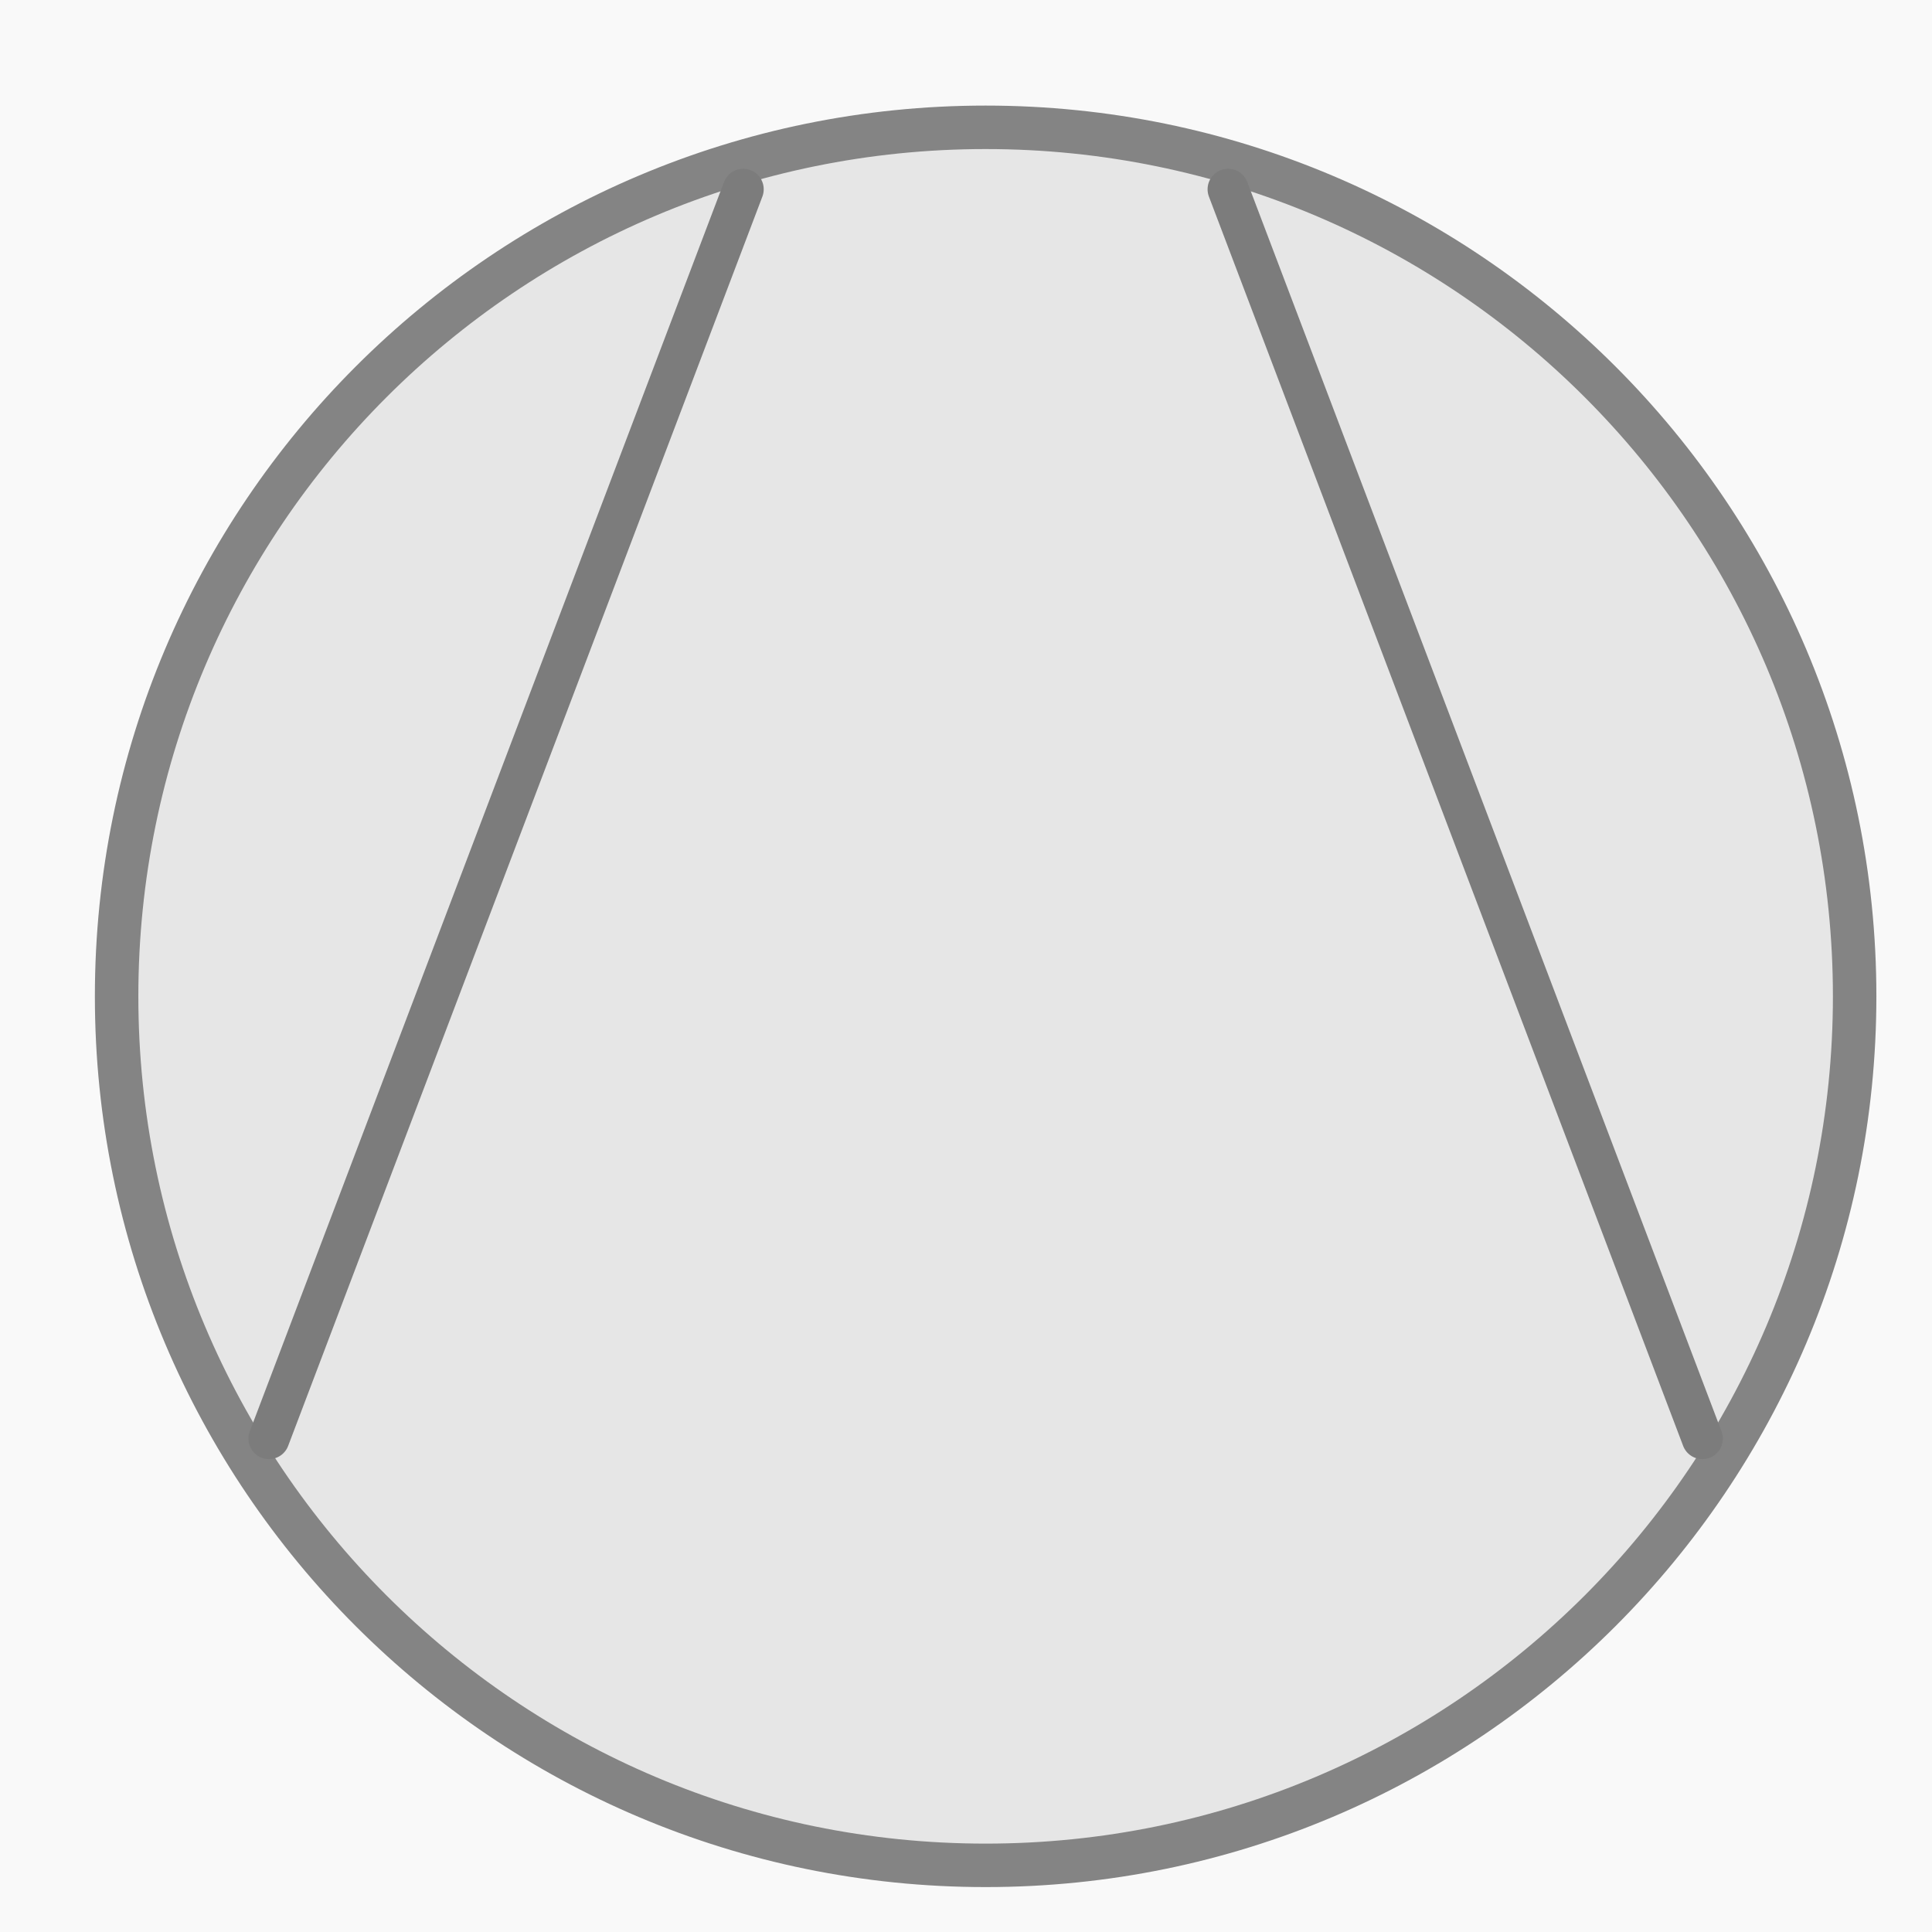
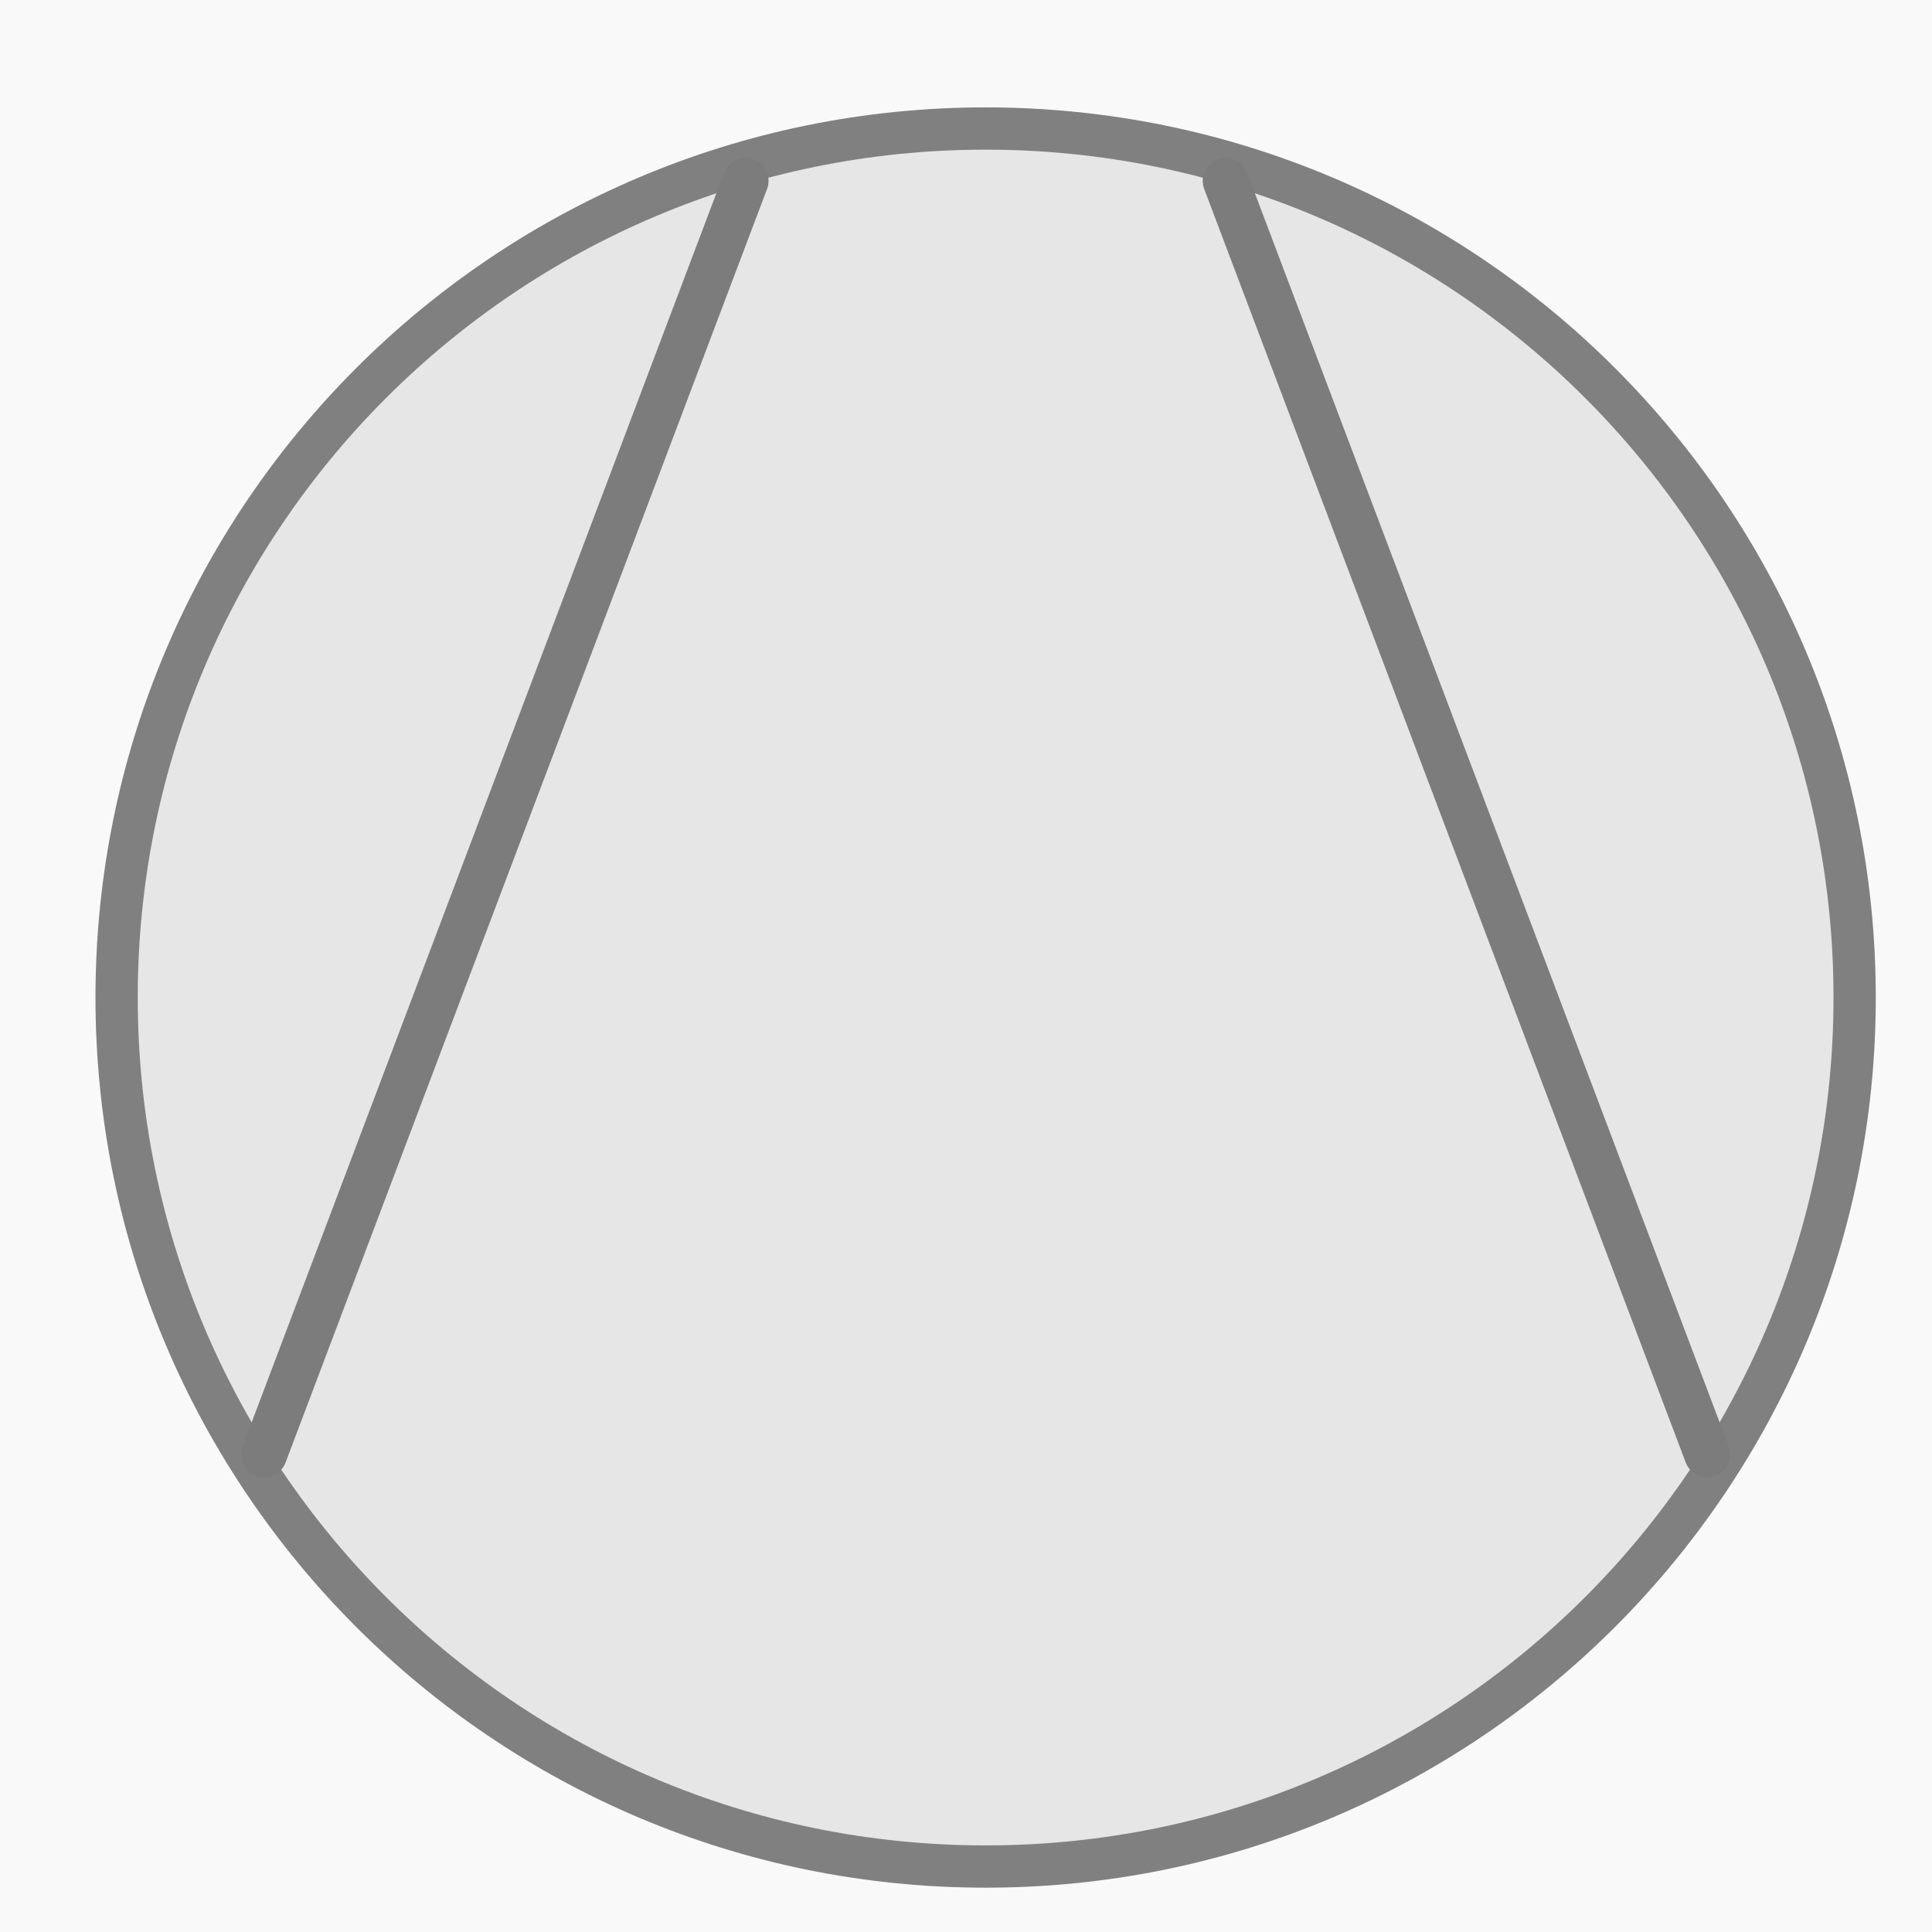
<svg xmlns="http://www.w3.org/2000/svg" width="50" height="50" viewBox="0 0 50 50" overflow="hidden">
  <rect width="50" height="50" fill="#f9f9f9" />
-   <circle cx="25.508" cy="25.785" r="22.49" fill="#e6e6e6" stroke="#848484" stroke-width="1.125" />
-   <line x1="6.961" y1="37.231" x2="19.234" y2="4.899" stroke="#7c7c7c" stroke-width="1.062" stroke-linecap="round" />
-   <line x1="44.056" y1="37.231" x2="31.783" y2="4.899" stroke="#7c7c7c" stroke-width="1.062" stroke-linecap="round" />
+   <circle cx="25.508" cy="25.816" r="22.49" fill="#e6e6e6" stroke="#808080" stroke-width="1.094" />
+   <line x1="6.836" y1="37.637" x2="19.296" y2="4.68" stroke="#7c7c7c" stroke-width="1.188" stroke-linecap="round" />
+   <line x1="44.181" y1="37.637" x2="31.72" y2="4.68" stroke="#7c7c7c" stroke-width="1.188" stroke-linecap="round" />
</svg>
